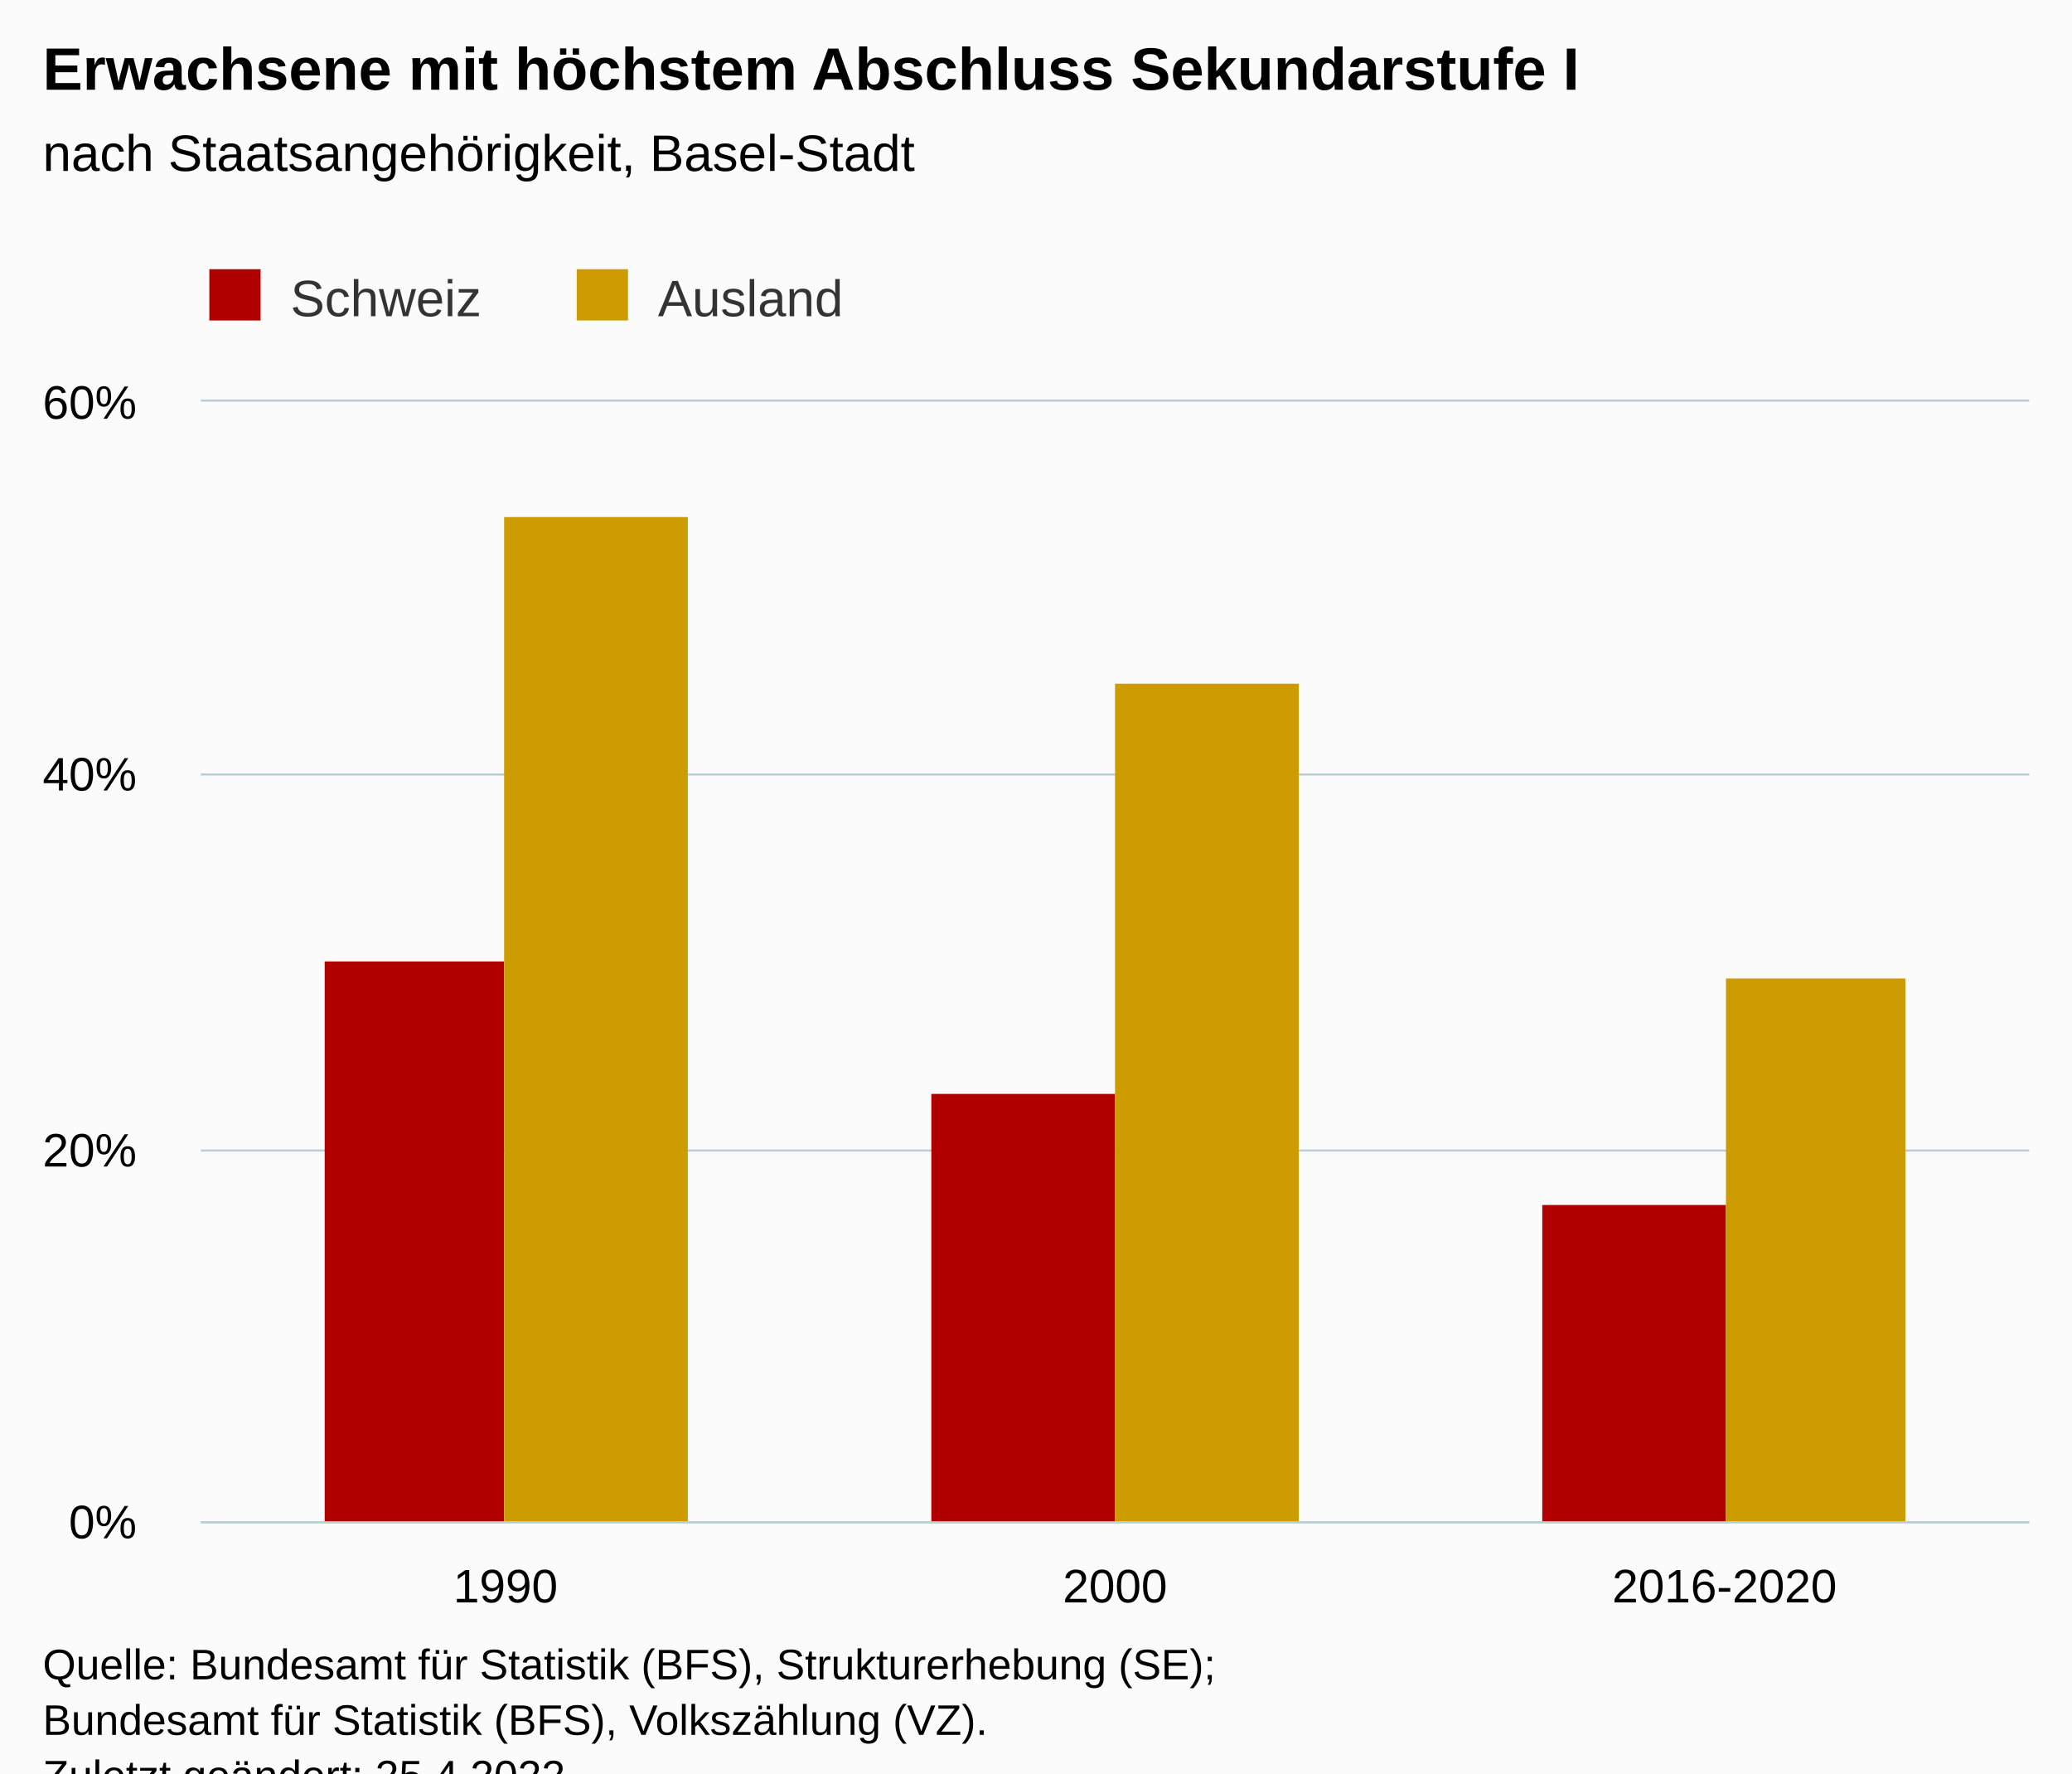
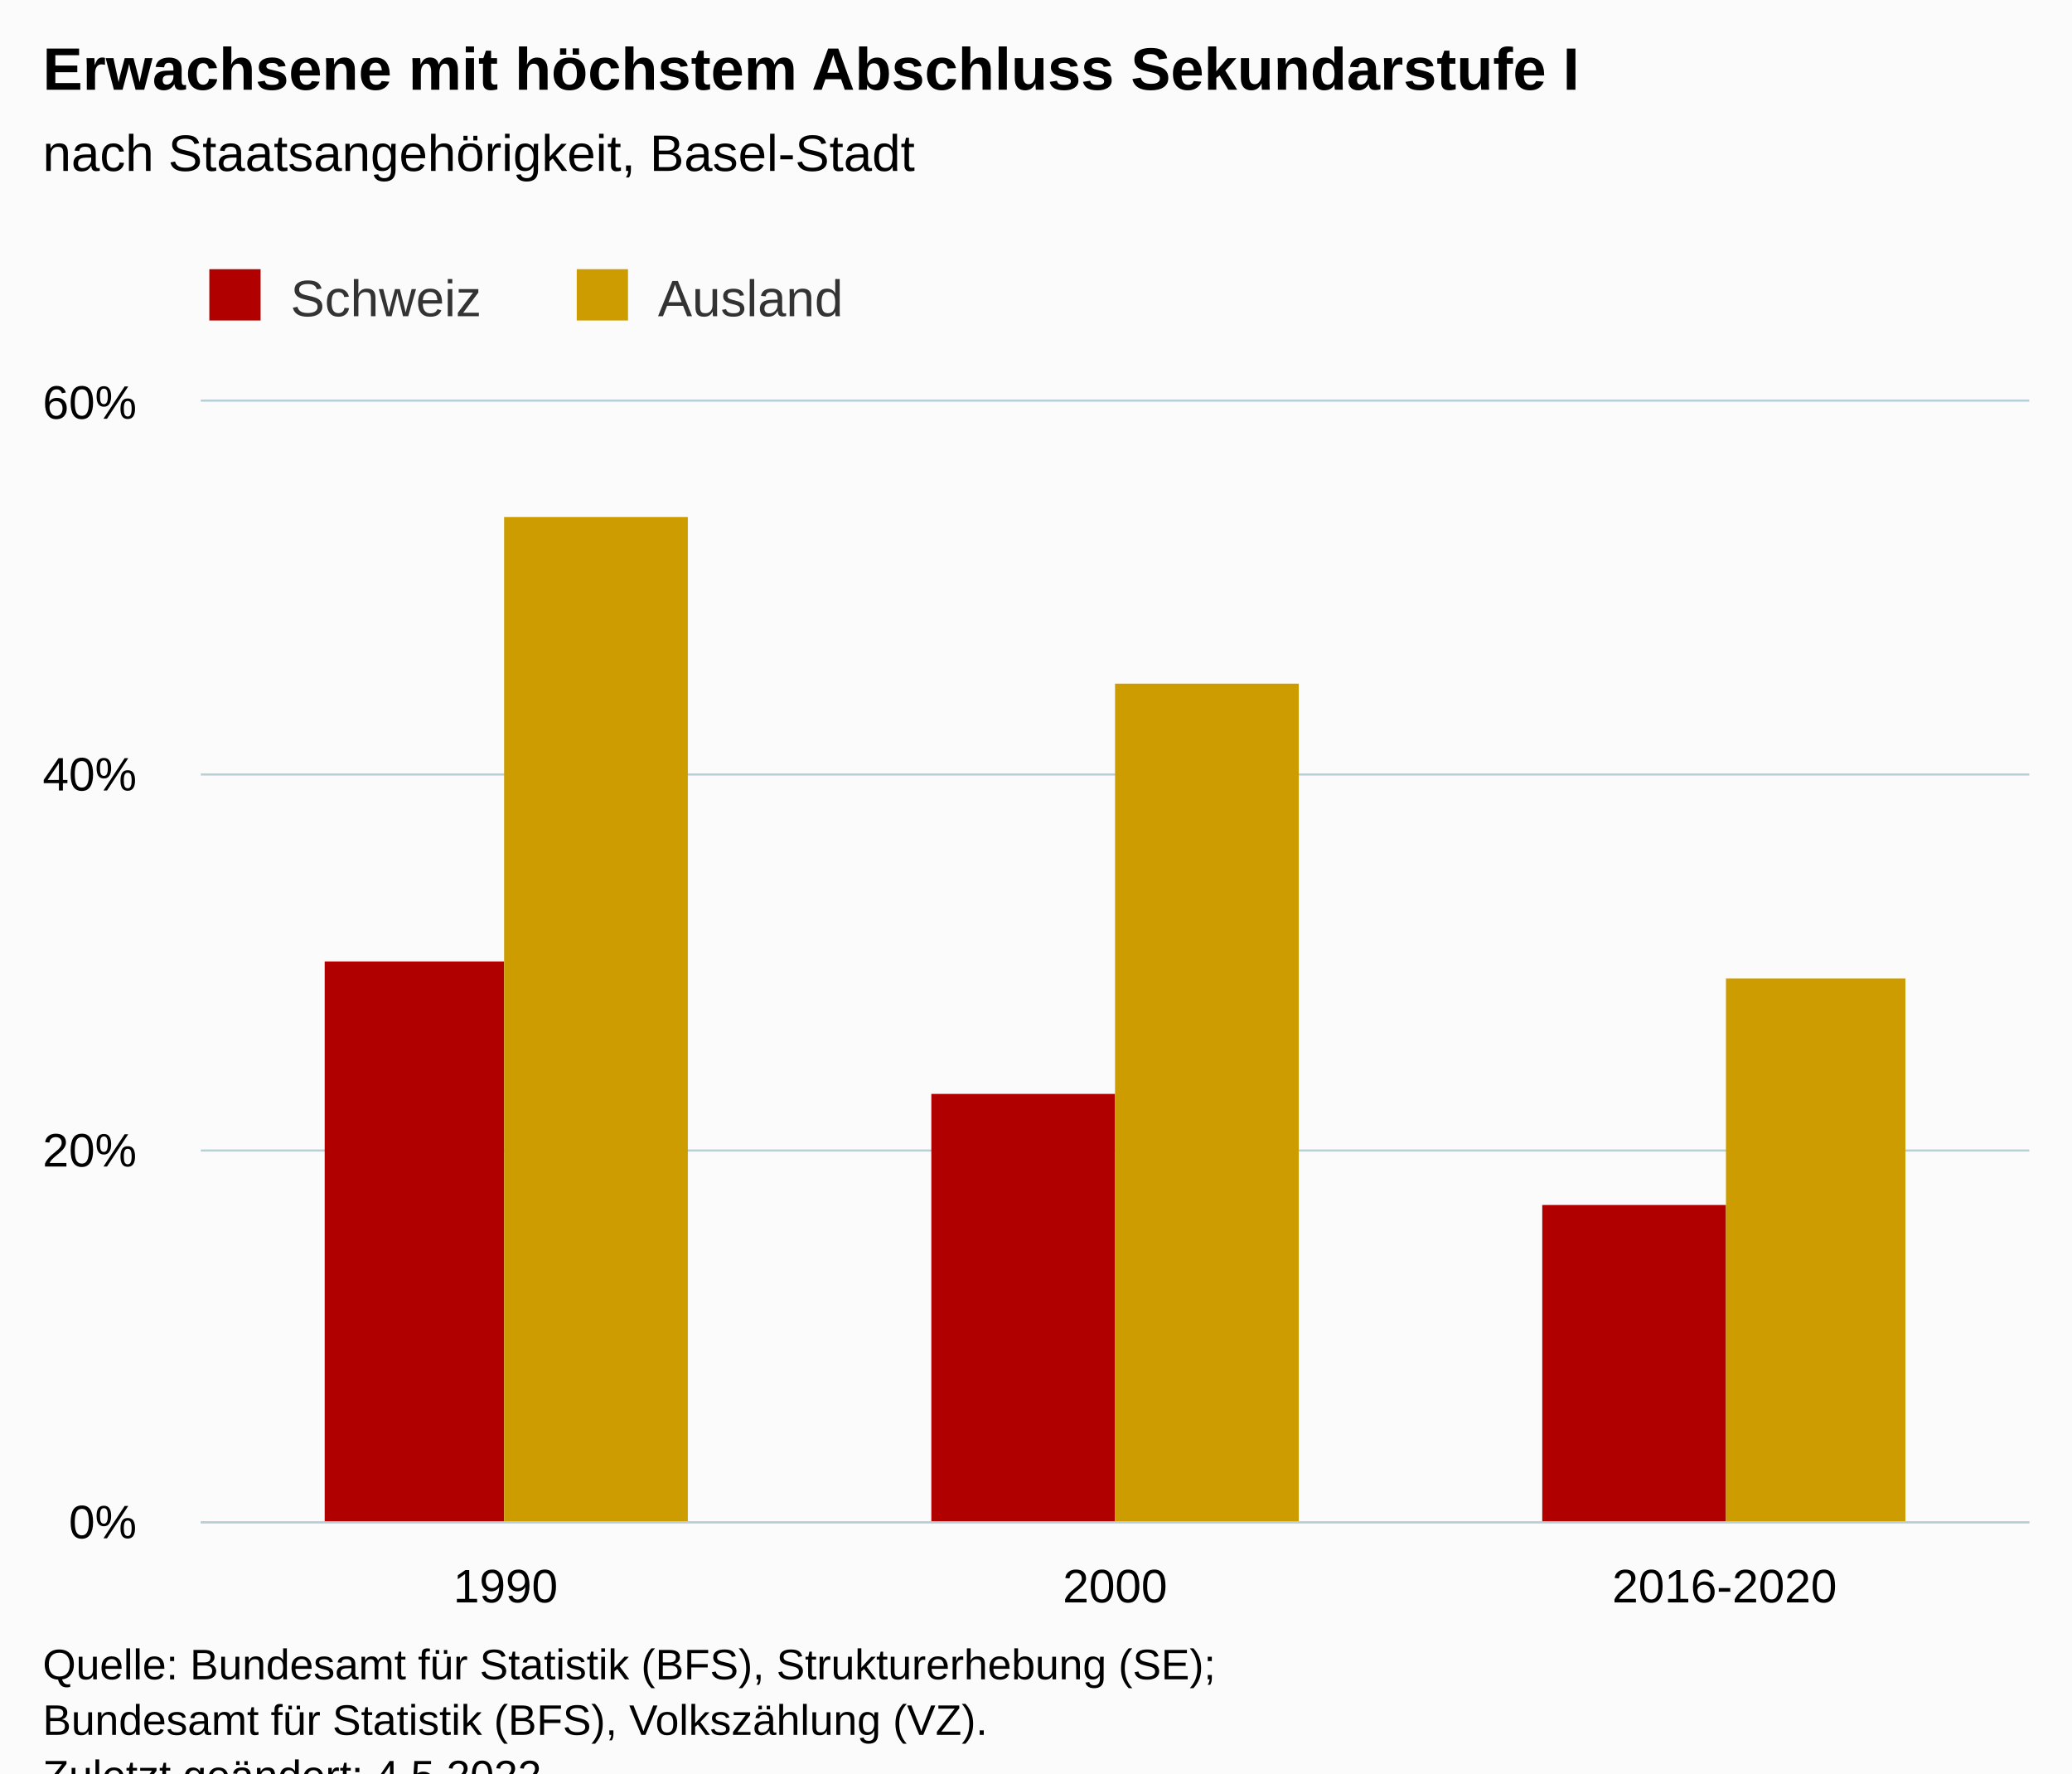
<svg xmlns="http://www.w3.org/2000/svg" version="1.1" class="highcharts-root" style="font-family:Arial;font-size:12px;" viewBox="0 0 485 415">
  <defs>
-     <clipPath id="highcharts-if6gkr6-13-">
+     <clipPath id="highcharts-lffziln-13-">
      <rect x="0" y="0" width="428" height="262" fill="none" />
    </clipPath>
-     <clipPath id="highcharts-if6gkr6-17-">
+     <clipPath id="highcharts-lffziln-17-">
      <rect x="0" y="0" width="428" height="262" fill="none" />
    </clipPath>
-     <clipPath id="highcharts-if6gkr6-21-">
+     <clipPath id="highcharts-lffziln-21-">
      <rect x="47" y="94" width="428" height="262" fill="none" />
    </clipPath>
  </defs>
  <rect fill="#fbfbfb" class="highcharts-background" x="0" y="0" width="485" height="428" rx="0" ry="0" />
  <rect fill="none" class="highcharts-plot-background" x="47" y="94" width="428" height="262" />
  <g class="highcharts-pane-group" data-z-index="0" />
  <g class="highcharts-grid highcharts-xaxis-grid" data-z-index="1">
    <path fill="none" data-z-index="1" class="highcharts-grid-line" d="M 189.5 94 L 189.5 356" opacity="1" />
    <path fill="none" data-z-index="1" class="highcharts-grid-line" d="M 331.5 94 L 331.5 356" opacity="1" />
    <path fill="none" data-z-index="1" class="highcharts-grid-line" d="M 474.5 94 L 474.5 356" opacity="1" />
    <path fill="none" data-z-index="1" class="highcharts-grid-line" d="M 46.5 94 L 46.5 356" opacity="1" />
  </g>
  <g class="highcharts-grid highcharts-yaxis-grid" data-z-index="1">
    <path fill="none" stroke="#B9CFD7" stroke-width="0.5" data-z-index="1" class="highcharts-grid-line" d="M 47 356.25 L 475 356.25" opacity="1" />
    <path fill="none" stroke="#B9CFD7" stroke-width="0.5" data-z-index="1" class="highcharts-grid-line" d="M 47 269.25 L 475 269.25" opacity="1" />
    <path fill="none" stroke="#B9CFD7" stroke-width="0.5" data-z-index="1" class="highcharts-grid-line" d="M 47 181.25 L 475 181.25" opacity="1" />
    <path fill="none" stroke="#B9CFD7" stroke-width="0.5" data-z-index="1" class="highcharts-grid-line" d="M 47 93.75 L 475 93.75" opacity="1" />
  </g>
  <rect fill="none" class="highcharts-plot-border" data-z-index="1" x="47" y="94" width="428" height="262" />
  <g class="highcharts-axis highcharts-xaxis" data-z-index="2">
    <path fill="none" class="highcharts-axis-line" stroke="#B9CFD7" stroke-width="0.5" data-z-index="7" d="M 47 356.25 L 475 356.25" />
  </g>
  <g class="highcharts-axis highcharts-yaxis" data-z-index="2">
    <path fill="none" class="highcharts-axis-line" data-z-index="7" d="M 47 94 L 47 356" />
  </g>
  <g class="highcharts-series-group" data-z-index="3">
-     <g class="highcharts-series highcharts-series-0 highcharts-column-series" data-z-index="0.1" opacity="1" transform="translate(47,94) scale(1 1)" clip-path="url(#highcharts-if6gkr6-17-)">
+     <g class="highcharts-series highcharts-series-0 highcharts-column-series" data-z-index="0.1" opacity="1" transform="translate(47,94) scale(1 1)" clip-path="url(#highcharts-lffziln-17-)">
      <rect x="29" y="131" width="42" height="132" fill="#b00000" opacity="1" class="highcharts-point" />
      <rect x="171" y="162" width="43" height="101" fill="#b00000" opacity="1" class="highcharts-point" />
      <rect x="314" y="188" width="43" height="75" fill="#b00000" opacity="1" class="highcharts-point" />
    </g>
    <g class="highcharts-markers highcharts-series-0 highcharts-column-series" data-z-index="0.1" opacity="1" transform="translate(47,94) scale(1 1)" clip-path="none" />
-     <g class="highcharts-series highcharts-series-1 highcharts-column-series" data-z-index="0.1" opacity="1" transform="translate(47,94) scale(1 1)" clip-path="url(#highcharts-if6gkr6-17-)">
+     <g class="highcharts-series highcharts-series-1 highcharts-column-series" data-z-index="0.1" opacity="1" transform="translate(47,94) scale(1 1)" clip-path="url(#highcharts-lffziln-17-)">
      <rect x="71" y="27" width="43" height="236" fill="#cd9c00" opacity="1" class="highcharts-point" />
      <rect x="214" y="66" width="43" height="197" fill="#cd9c00" opacity="1" class="highcharts-point" />
      <rect x="357" y="135" width="42" height="128" fill="#cd9c00" opacity="1" class="highcharts-point" />
    </g>
    <g class="highcharts-markers highcharts-series-1 highcharts-column-series" data-z-index="0.1" opacity="1" transform="translate(47,94) scale(1 1)" clip-path="none" />
  </g>
  <text x="10" text-anchor="start" class="highcharts-title" data-z-index="4" style="color:#000000;font-size:14px;font-weight:bold;fill:#000000;" y="21">
    <tspan>Erwachsene mit höchstem Abschluss Sekundarstufe I</tspan>
  </text>
  <text x="10" text-anchor="start" class="highcharts-subtitle" data-z-index="4" style="color:#000000;font-size:12px;font-weight:normal;fill:#000000;" y="40">
    <tspan>nach Staatsangehörigkeit, Basel-Stadt</tspan>
  </text>
  <text x="10" text-anchor="start" class="highcharts-caption" data-z-index="4" style="color:#666666;fill:#666666;" y="390" />
  <g class="highcharts-legend" data-z-index="7" transform="translate(39,56)">
    <rect fill="none" class="highcharts-legend-box" rx="0" ry="0" x="0" y="0" width="168" height="26" visibility="visible" />
    <g data-z-index="1">
      <g>
        <g class="highcharts-legend-item highcharts-column-series highcharts-color-undefined highcharts-series-0" data-z-index="1" transform="translate(8,3)">
          <text x="21" style="color:#333333;cursor:pointer;font-size:12px;font-weight:normal;fill:#333333;" text-anchor="start" data-z-index="2" y="15">
            <tspan>Schweiz</tspan>
          </text>
          <rect x="2" y="4" width="12" height="12" fill="#b00000" class="highcharts-point" data-z-index="3" />
        </g>
        <g class="highcharts-legend-item highcharts-column-series highcharts-color-undefined highcharts-series-1" data-z-index="1" transform="translate(94,3)">
          <text x="21" y="15" style="color:#333333;cursor:pointer;font-size:12px;font-weight:normal;fill:#333333;" text-anchor="start" data-z-index="2">
            <tspan>Ausland</tspan>
          </text>
          <rect x="2" y="4" width="12" height="12" fill="#cd9c00" class="highcharts-point" data-z-index="3" />
        </g>
      </g>
    </g>
  </g>
  <g class="highcharts-axis-labels highcharts-xaxis-labels" data-z-index="7">
    <text x="118.333" style="color:#000000;cursor:default;font-size:11px;fill:#000000;" text-anchor="middle" transform="translate(0,0)" y="375" opacity="1">1990</text>
    <text x="261" style="color:#000000;cursor:default;font-size:11px;fill:#000000;" text-anchor="middle" transform="translate(0,0)" y="375" opacity="1">2000</text>
    <text x="403.667" style="color:#000000;cursor:default;font-size:11px;fill:#000000;" text-anchor="middle" transform="translate(0,0)" y="375" opacity="1">2016-2020</text>
  </g>
  <g class="highcharts-axis-labels highcharts-yaxis-labels" data-z-index="7">
    <text x="32" style="color:#000000;cursor:default;font-size:11px;fill:#000000;" text-anchor="end" transform="translate(0,0)" y="360" opacity="1">0%</text>
    <text x="32" style="color:#000000;cursor:default;font-size:11px;fill:#000000;" text-anchor="end" transform="translate(0,0)" y="273" opacity="1">20%</text>
    <text x="32" style="color:#000000;cursor:default;font-size:11px;fill:#000000;" text-anchor="end" transform="translate(0,0)" y="185" opacity="1">40%</text>
    <text x="32" style="color:#000000;cursor:default;font-size:11px;fill:#000000;" text-anchor="end" transform="translate(0,0)" y="98" opacity="1">60%</text>
  </g>
  <text x="10" class="highcharts-credits" text-anchor="start" data-z-index="8" style="cursor:default;color:#000000;font-size:10px;fill:#000000;" y="393">
    <tspan>Quelle: Bundesamt für Statistik (BFS), Strukturerhebung (SE);</tspan>
    <tspan x="10" dy="13">Bundesamt für Statistik (BFS), Volkszählung (VZ).</tspan>
-     <tspan x="10" dy="13">Zuletzt geändert: 25.4.2022</tspan>
+     <tspan x="10" dy="13">Zuletzt geändert: 4.5.2022</tspan>
  </text>
-   <g class="highcharts-control-points" data-z-index="99" clip-path="url(#highcharts-if6gkr6-21-)" />
+   <g class="highcharts-control-points" data-z-index="99" clip-path="url(#highcharts-lffziln-21-)" />
</svg>
